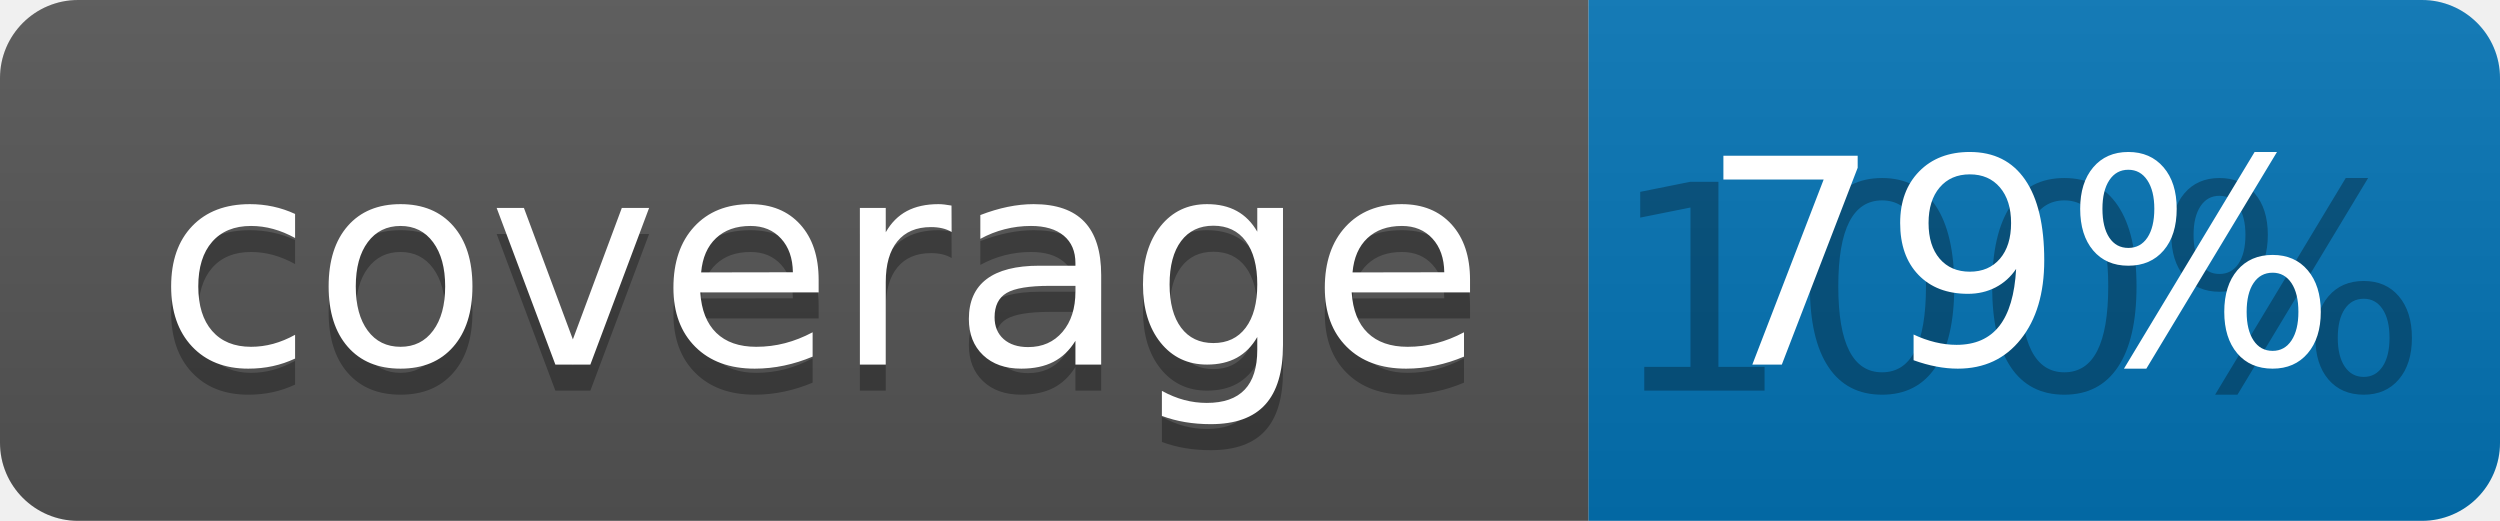
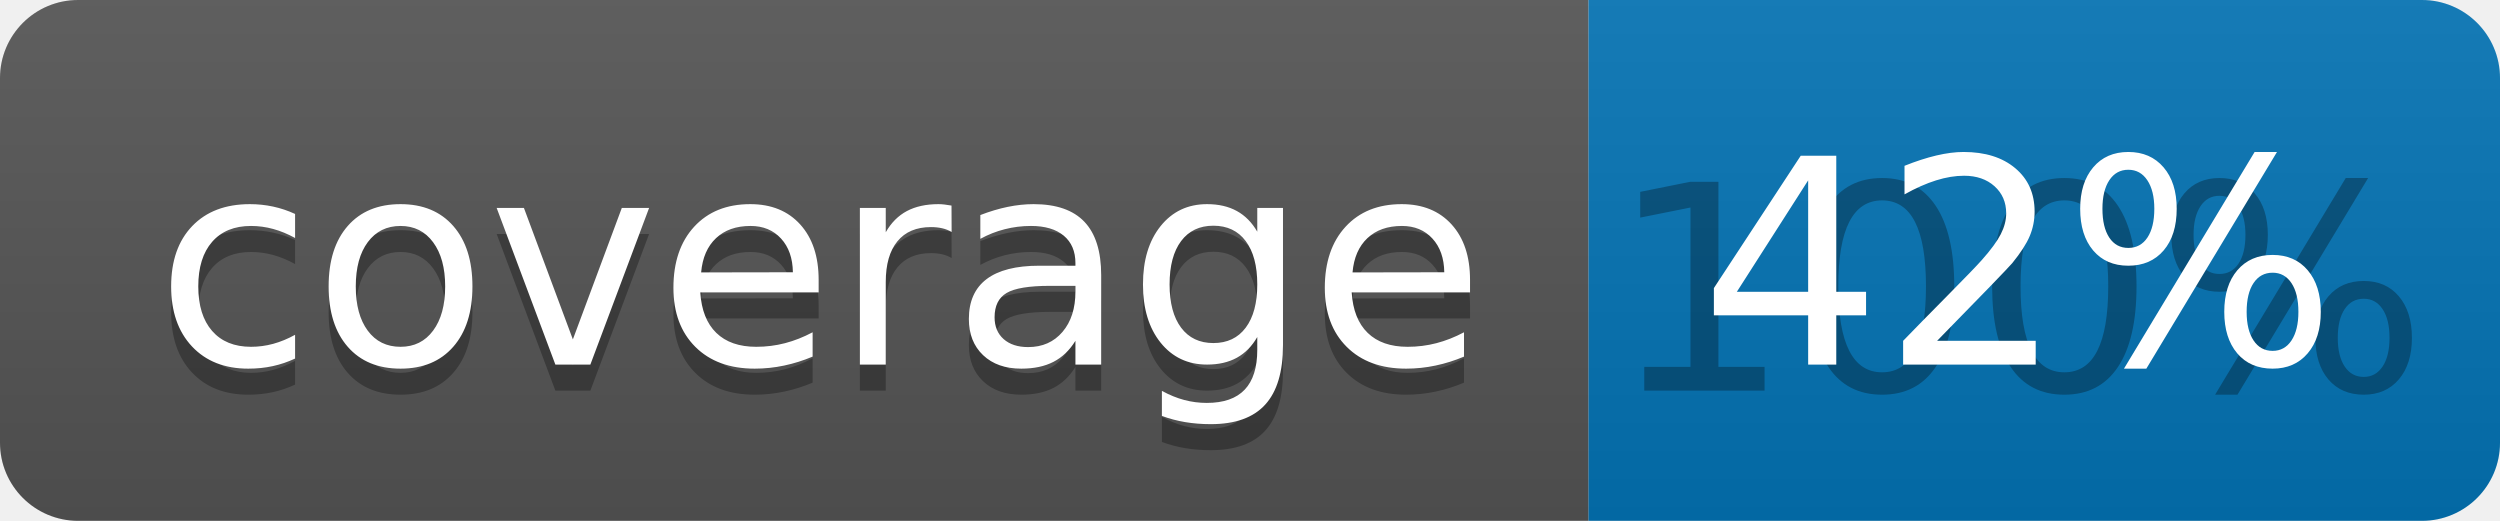
<svg xmlns="http://www.w3.org/2000/svg" width="96" height="20">
  <linearGradient id="b" x2="0" y2="100%">
    <stop offset="0" stop-color="#bbb" stop-opacity=".1" />
    <stop offset="1" stop-opacity=".1" />
  </linearGradient>
  <clipPath id="a">
    <rect width="96" height="20" rx="3" fill="#fff" />
  </clipPath>
  <g clip-path="url(#a)">
    <path fill="#555" d="M0 0h61v20H0z" />
    <path fill="#0374B5" d="M61 0h35v20H61z" />
    <path fill="url(#b)" d="M0 0h96v20H0z" />
  </g>
  <g fill="#fff" text-anchor="middle" font-family="DejaVu Sans,Verdana,Geneva,sans-serif" font-size="110">
    <text x="315" y="150" fill="#010101" fill-opacity=".3" transform="scale(.1)" textLength="510">coverage</text>
    <text x="315" y="140" transform="scale(.1)" textLength="510">coverage</text>
    <text x="775" y="150" fill="#010101" fill-opacity=".3" transform="scale(.1)" textLength="250">100%</text>
-     <text x="775" y="140" transform="scale(.1)" textLength="250">79%</text>
+     <text x="775" y="140" transform="scale(.1)" textLength="250">42%</text>
  </g>
</svg>
